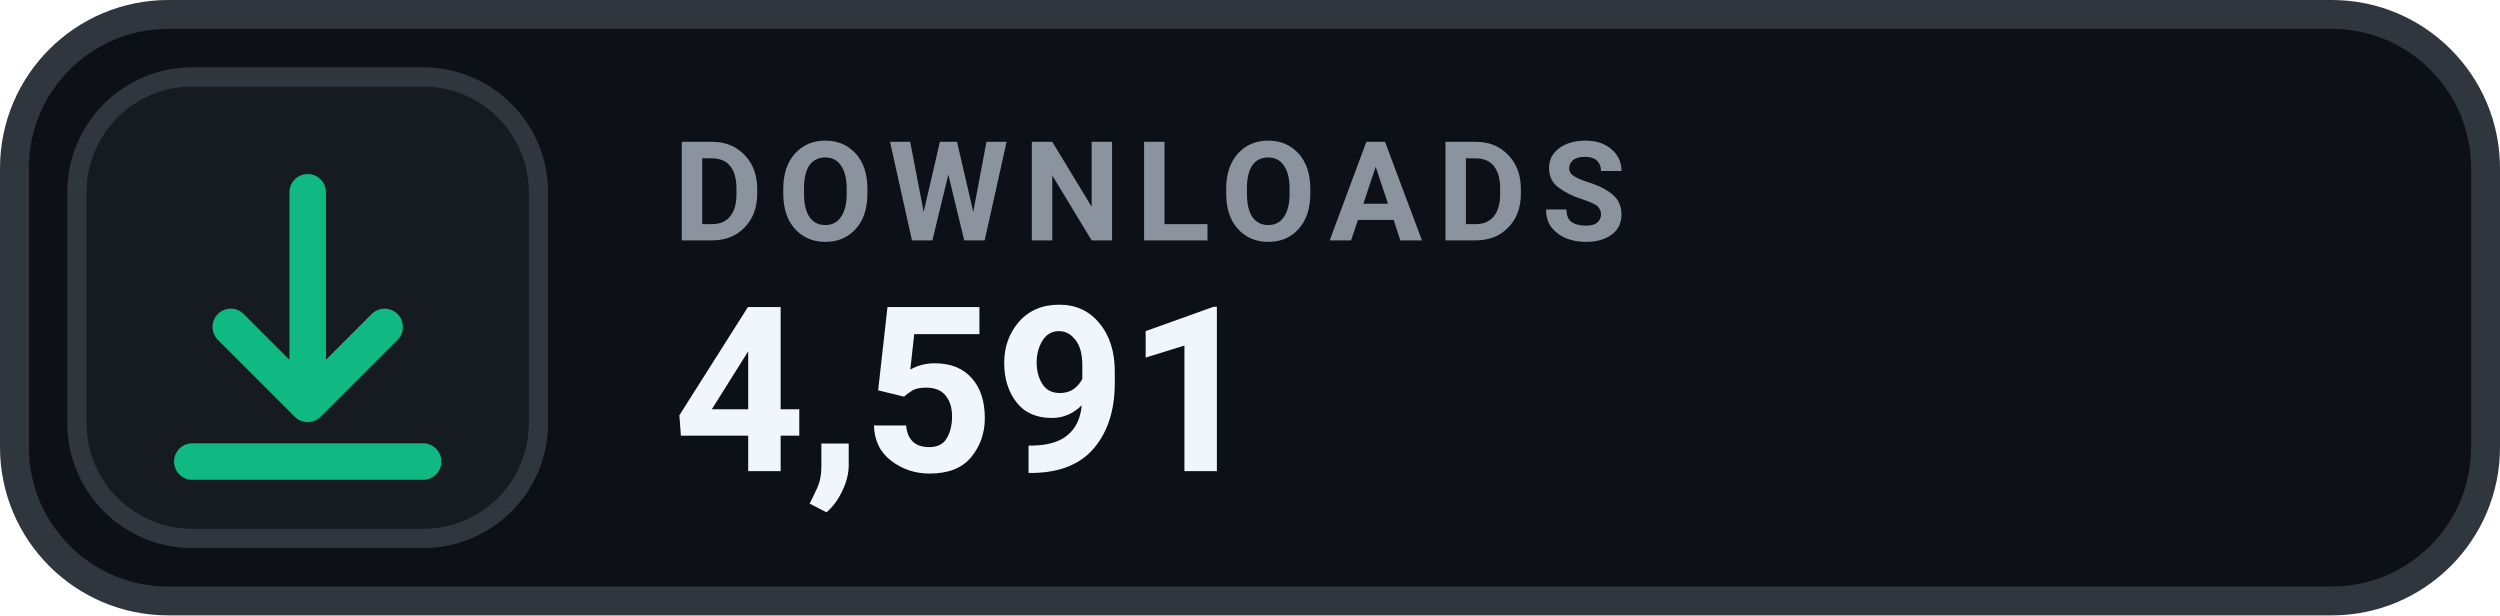
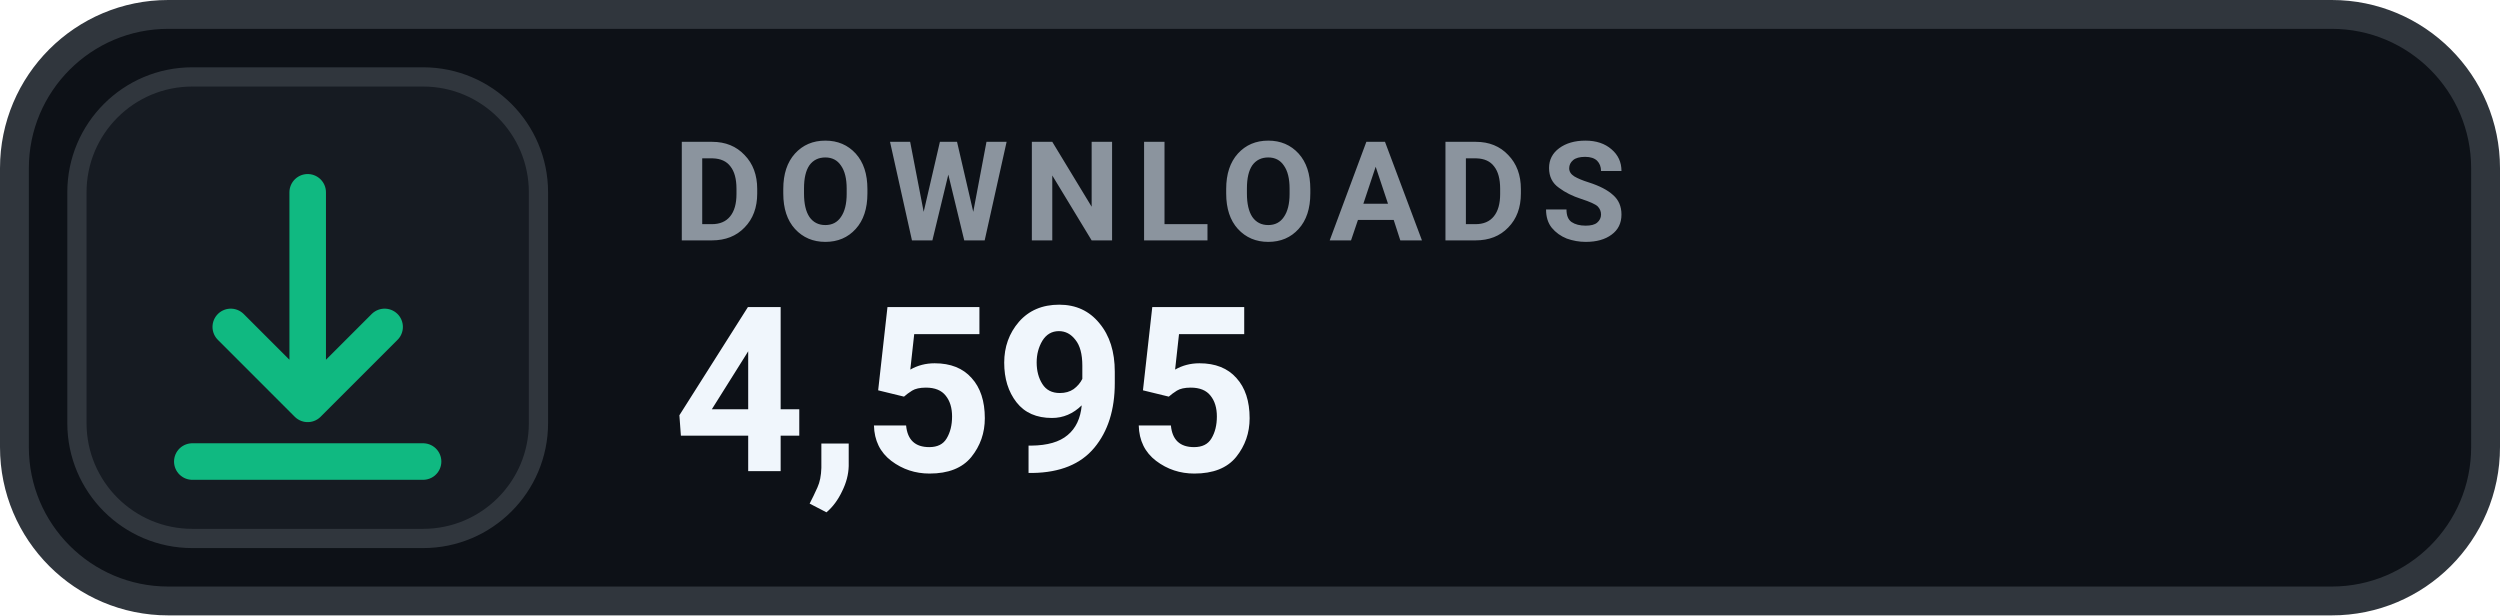
- <svg xmlns="http://www.w3.org/2000/svg" width="130" height="32" viewBox="0 0 130 32" role="img" aria-label="DOWNLOADS 4,591">
+ <svg xmlns="http://www.w3.org/2000/svg" width="130" height="32" viewBox="0 0 130 32" role="img" aria-label="DOWNLOADS 4,595">
  <rect x=".75" y=".75" width="128.5" height="30.5" rx="8" fill="#0D1117" stroke="#30363D" stroke-width="1.5" />
  <rect x="4" y="4" width="24" height="24" rx="6" fill="#161B22" stroke="#30363D" stroke-width="1" />
  <g transform="translate(16 16)" style="color:#10B981;">
    <path d="M0 -6 v11 m0 0 l4 -4 m-4 4 l-4 -4 M-6 8 h12" fill="none" stroke="currentColor" stroke-width="1.9" stroke-linecap="round" stroke-linejoin="round" />
  </g>
  <text x="35" y="12.5" fill="#8B949E" font-family="-apple-system,BlinkMacSystemFont,'Segoe UI',Roboto,Helvetica,Arial,sans-serif" font-size="7.2" font-weight="700" letter-spacing=".75">DOWNLOADS</text>
-   <text x="35" y="24.5" fill="#F0F6FC" font-family="-apple-system,BlinkMacSystemFont,'Segoe UI',Roboto,Helvetica,Arial,sans-serif" font-size="12" font-weight="700">4,591</text>
+   <text x="35" y="24.5" fill="#F0F6FC" font-family="-apple-system,BlinkMacSystemFont,'Segoe UI',Roboto,Helvetica,Arial,sans-serif" font-size="12" font-weight="700">4,595</text>
</svg>
